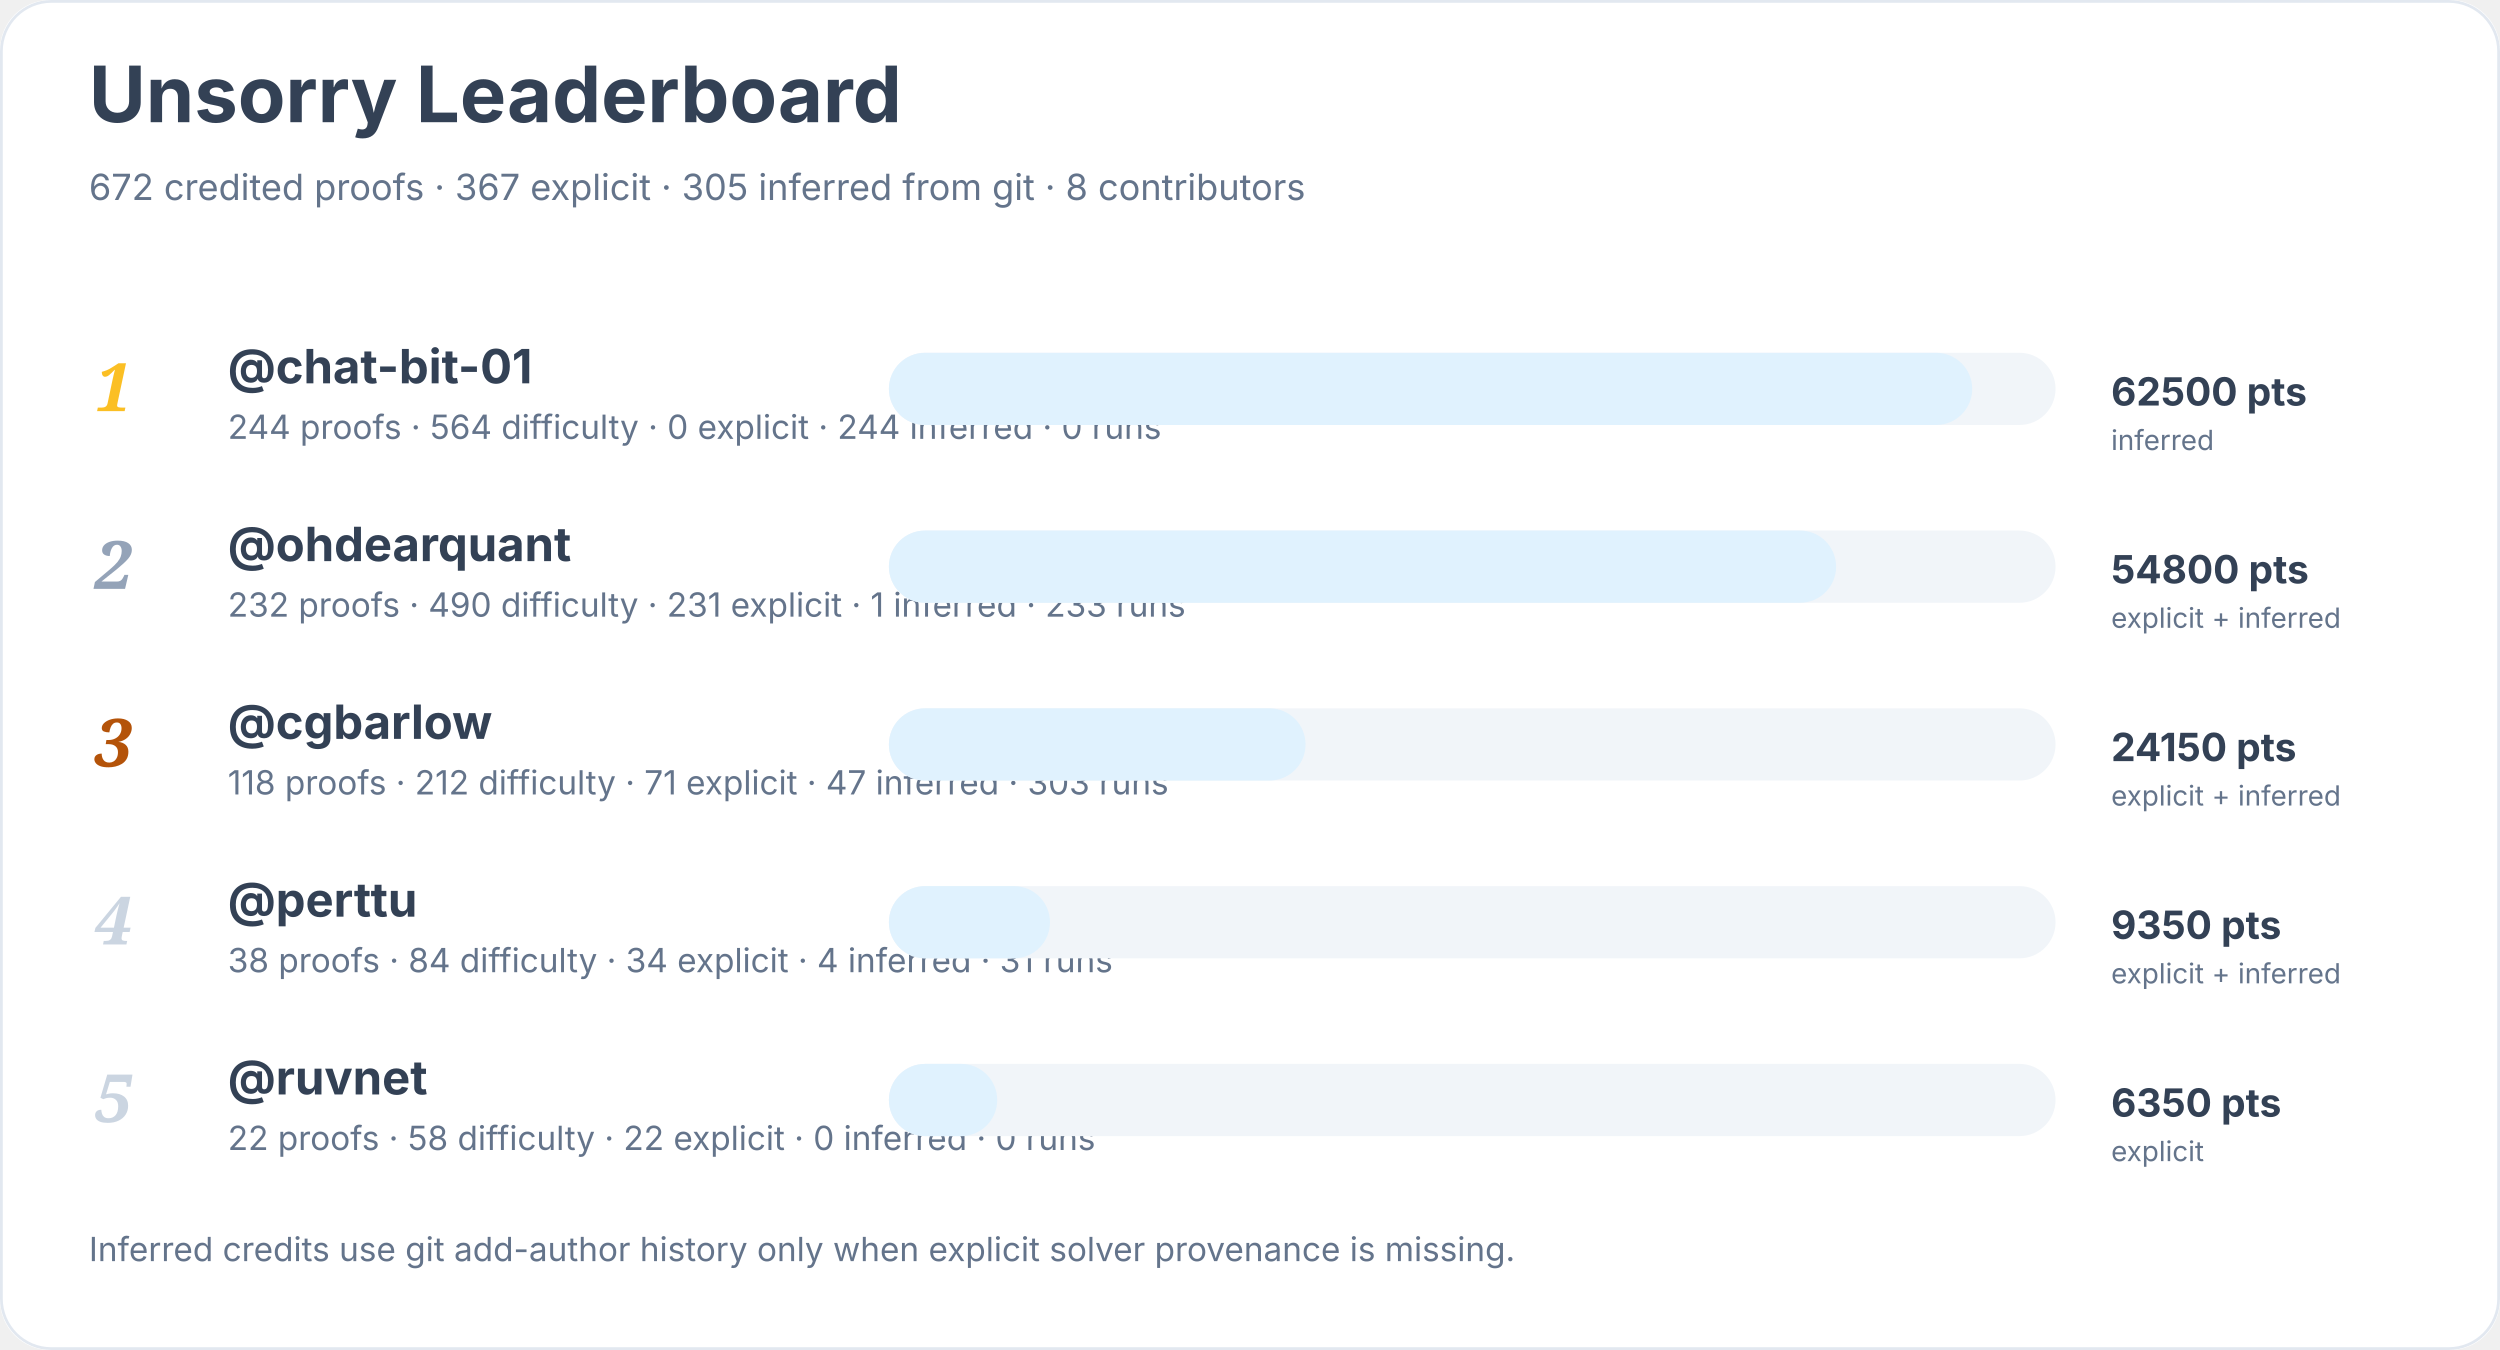
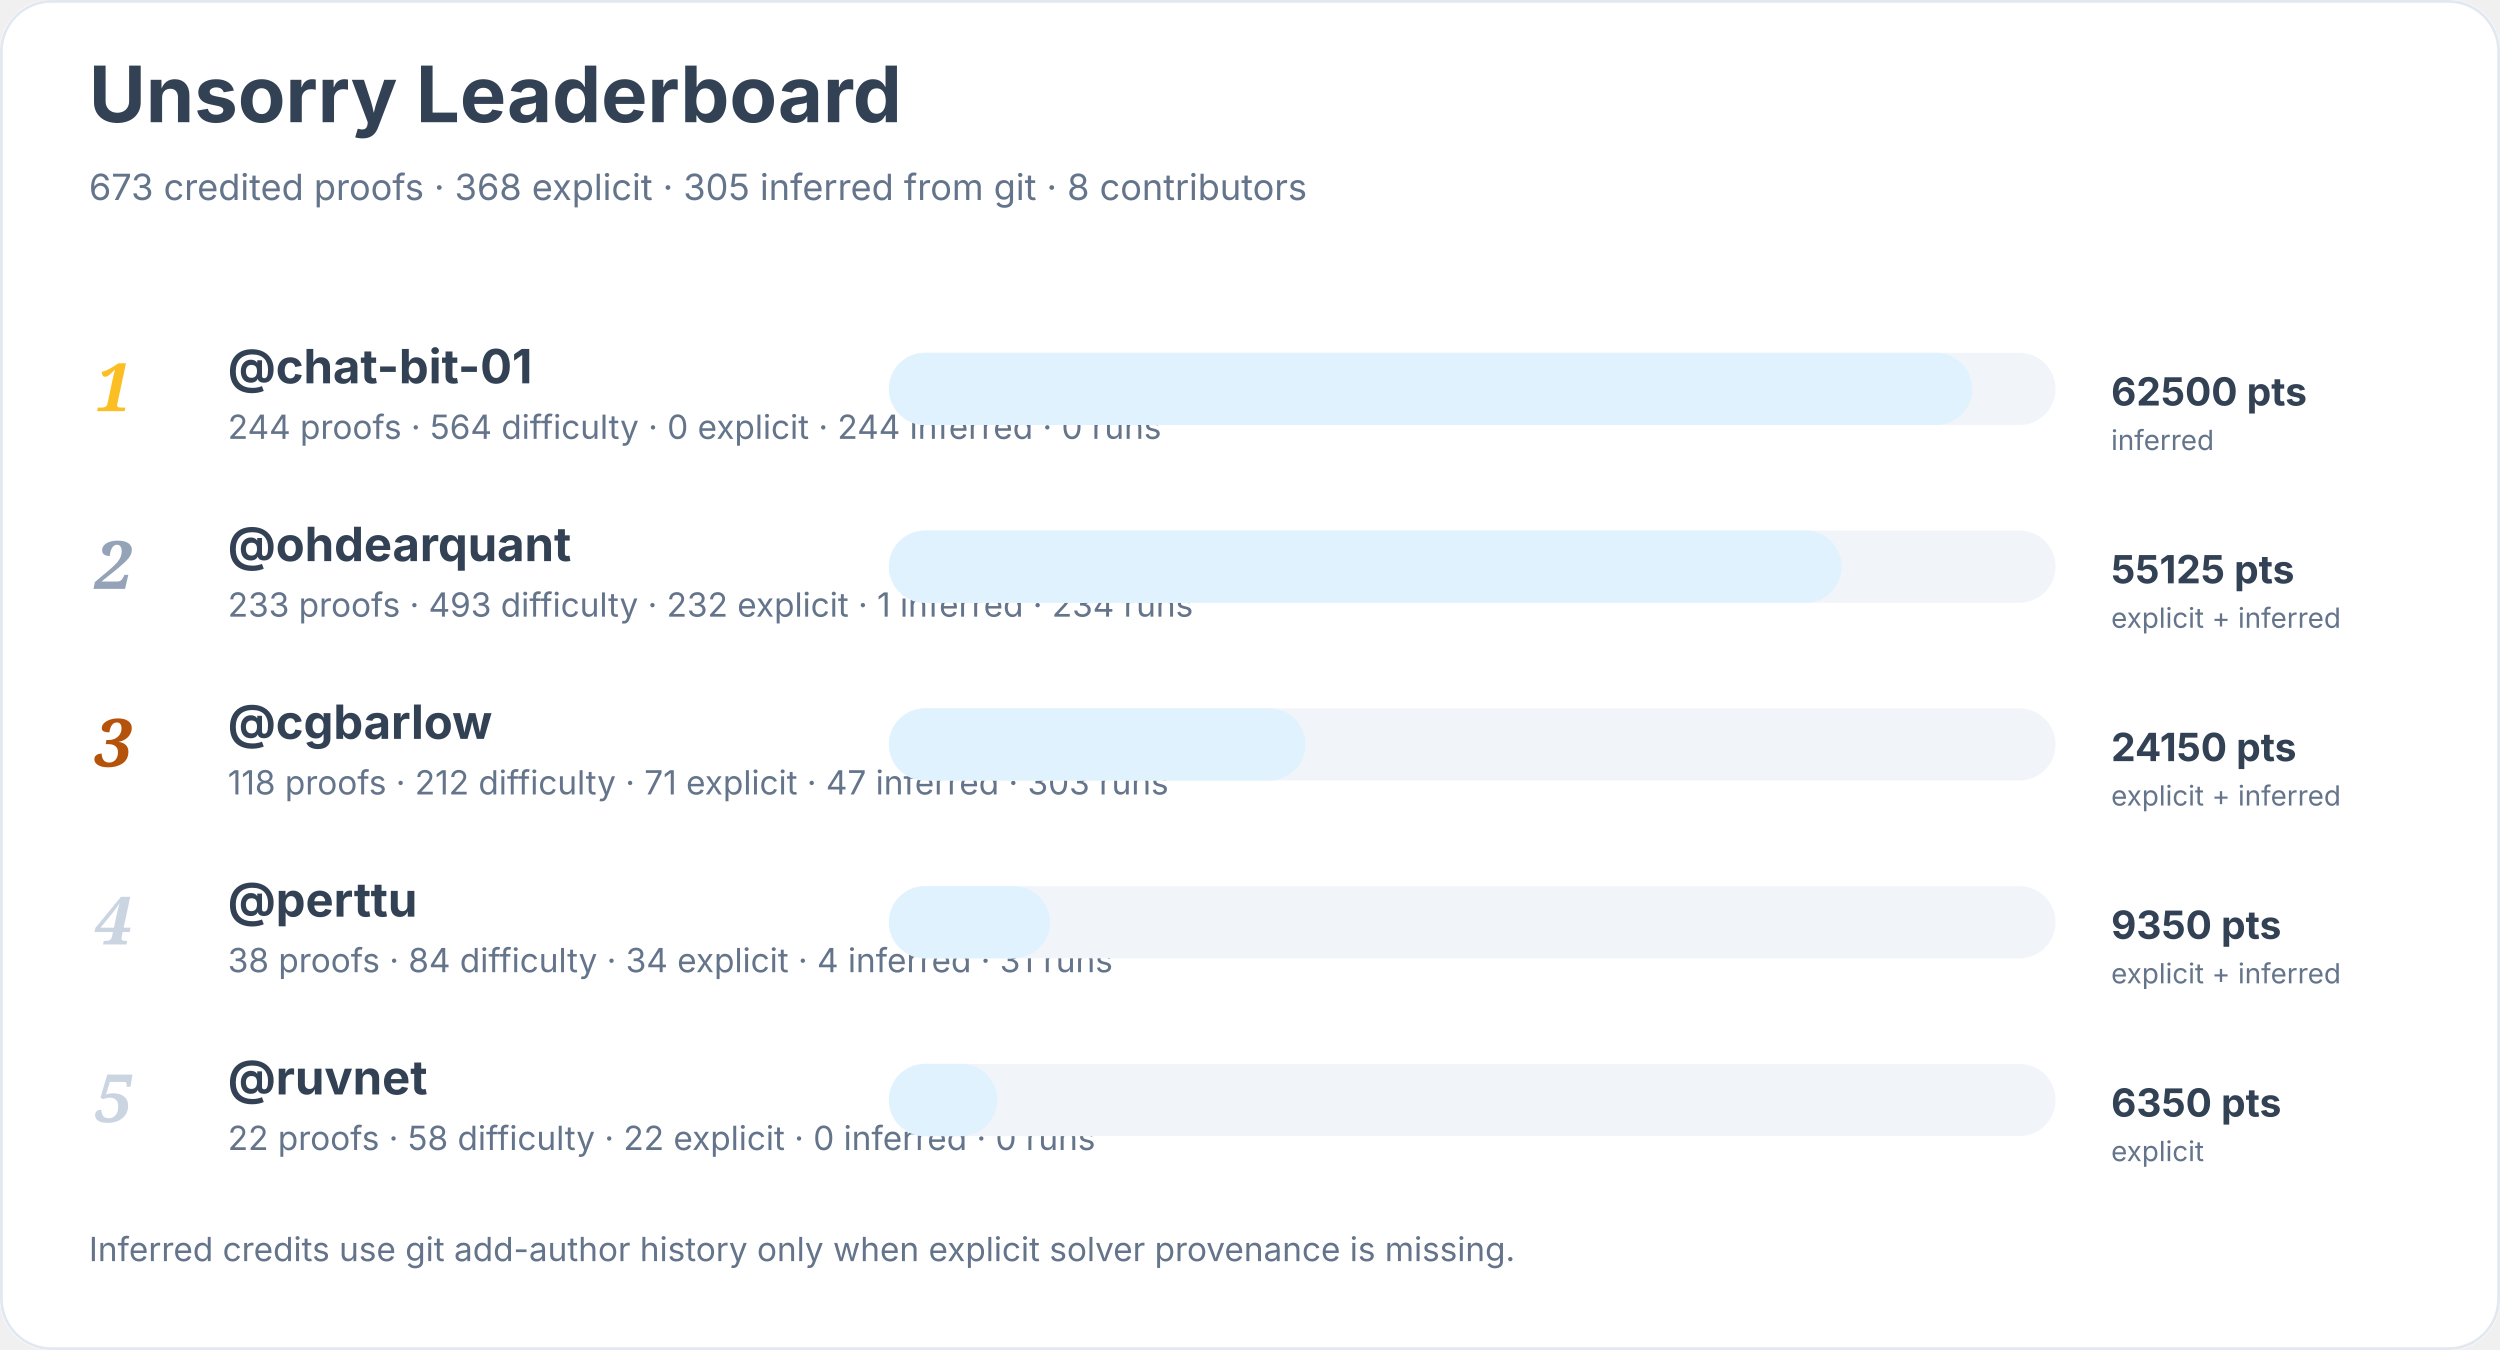
<svg xmlns="http://www.w3.org/2000/svg" width="900" height="486" viewBox="0 0 900 486" role="img" aria-labelledby="title desc">
  <rect width="900" height="100%" rx="18" fill="#ffffff" />
  <rect x="0.5" y="0.5" width="899" height="485" rx="18" fill="none" stroke="#e2e8f0" />
  <text x="32" y="44" font-family="Inter, system-ui, sans-serif" font-size="28" font-weight="700" fill="#334155">Unsorry Leaderboard</text>
-   <text x="32" y="72" font-family="Inter, system-ui, sans-serif" font-size="13" fill="#64748b">672 credited proofs · 367 explicit · 305 inferred from git · 8 contributors</text>
+   <text x="32" y="72" font-family="Inter, system-ui, sans-serif" font-size="13" fill="#64748b">673 credited proofs · 368 explicit · 305 inferred from git · 8 contributors</text>
  <text x="34" y="148" font-family="Georgia, serif" font-size="24" font-style="italic" font-weight="700" fill="#fbbf24">1</text>
  <a href="https://github.com/chat-bit-01">
    <text x="82" y="138" font-family="Inter, system-ui, sans-serif" font-size="17" font-weight="650" fill="#334155">@chat-bit-01</text>
  </a>
  <text x="82" y="158" font-family="Inter, system-ui, sans-serif" font-size="12" fill="#64748b">244 proofs · 564 difficulty · 0 explicit · 244 inferred · 0 runs</text>
  <rect x="320" y="127" width="420" height="26" rx="13" fill="#f1f5f9" />
  <rect x="320" y="127" width="390" height="26" rx="13" fill="#e0f2fe" />
  <text x="760" y="146" font-family="Inter, system-ui, sans-serif" font-size="14" font-weight="700" fill="#334155">62500 pts</text>
  <text x="760" y="162" font-family="Inter, system-ui, sans-serif" font-size="10" fill="#64748b">inferred</text>
  <text x="34" y="212" font-family="Georgia, serif" font-size="24" font-style="italic" font-weight="700" fill="#94a3b8">2</text>
  <a href="https://github.com/ohdearquant">
    <text x="82" y="202" font-family="Inter, system-ui, sans-serif" font-size="17" font-weight="650" fill="#334155">@ohdearquant</text>
  </a>
-   <text x="82" y="222" font-family="Inter, system-ui, sans-serif" font-size="12" fill="#64748b">232 proofs · 490 difficulty · 231 explicit · 1 inferred · 233 runs</text>
+   <text x="82" y="222" font-family="Inter, system-ui, sans-serif" font-size="12" fill="#64748b">233 proofs · 493 difficulty · 232 explicit · 1 inferred · 234 runs</text>
  <rect x="320" y="191" width="420" height="26" rx="13" fill="#f1f5f9" />
-   <rect x="320" y="191" width="341" height="26" rx="13" fill="#e0f2fe" />
-   <text x="760" y="210" font-family="Inter, system-ui, sans-serif" font-size="14" font-weight="700" fill="#334155">54800 pts</text>
+   <rect x="320" y="191" width="343" height="26" rx="13" fill="#e0f2fe" />
+   <text x="760" y="210" font-family="Inter, system-ui, sans-serif" font-size="14" font-weight="700" fill="#334155">55125 pts</text>
  <text x="760" y="226" font-family="Inter, system-ui, sans-serif" font-size="10" fill="#64748b">explicit + inferred</text>
  <text x="34" y="276" font-family="Georgia, serif" font-size="24" font-style="italic" font-weight="700" fill="#b45309">3</text>
  <a href="https://github.com/cgbarlow">
    <text x="82" y="266" font-family="Inter, system-ui, sans-serif" font-size="17" font-weight="650" fill="#334155">@cgbarlow</text>
  </a>
  <text x="82" y="286" font-family="Inter, system-ui, sans-serif" font-size="12" fill="#64748b">118 proofs · 212 difficulty · 71 explicit · 47 inferred · 303 runs</text>
  <rect x="320" y="255" width="420" height="26" rx="13" fill="#f1f5f9" />
  <rect x="320" y="255" width="150" height="26" rx="13" fill="#e0f2fe" />
  <text x="760" y="274" font-family="Inter, system-ui, sans-serif" font-size="14" font-weight="700" fill="#334155">24150 pts</text>
  <text x="760" y="290" font-family="Inter, system-ui, sans-serif" font-size="10" fill="#64748b">explicit + inferred</text>
  <text x="34" y="340" font-family="Georgia, serif" font-size="24" font-style="italic" font-weight="700" fill="#cbd5e1">4</text>
  <a href="https://github.com/perttu">
    <text x="82" y="330" font-family="Inter, system-ui, sans-serif" font-size="17" font-weight="650" fill="#334155">@perttu</text>
  </a>
  <text x="82" y="350" font-family="Inter, system-ui, sans-serif" font-size="12" fill="#64748b">38 proofs · 84 difficulty · 34 explicit · 4 inferred · 31 runs</text>
  <rect x="320" y="319" width="420" height="26" rx="13" fill="#f1f5f9" />
  <rect x="320" y="319" width="58" height="26" rx="13" fill="#e0f2fe" />
  <text x="760" y="338" font-family="Inter, system-ui, sans-serif" font-size="14" font-weight="700" fill="#334155">9350 pts</text>
  <text x="760" y="354" font-family="Inter, system-ui, sans-serif" font-size="10" fill="#64748b">explicit + inferred</text>
  <text x="34" y="404" font-family="Georgia, serif" font-size="24" font-style="italic" font-weight="700" fill="#cbd5e1">5</text>
  <a href="https://github.com/ruvnet">
    <text x="82" y="394" font-family="Inter, system-ui, sans-serif" font-size="17" font-weight="650" fill="#334155">@ruvnet</text>
  </a>
  <text x="82" y="414" font-family="Inter, system-ui, sans-serif" font-size="12" fill="#64748b">22 proofs · 58 difficulty · 22 explicit · 0 inferred · 0 runs</text>
  <rect x="320" y="383" width="420" height="26" rx="13" fill="#f1f5f9" />
  <rect x="320" y="383" width="39" height="26" rx="13" fill="#e0f2fe" />
  <text x="760" y="402" font-family="Inter, system-ui, sans-serif" font-size="14" font-weight="700" fill="#334155">6350 pts</text>
  <text x="760" y="418" font-family="Inter, system-ui, sans-serif" font-size="10" fill="#64748b">explicit</text>
  <text x="32" y="454" font-family="Inter, system-ui, sans-serif" font-size="12" fill="#64748b">Inferred credits use git add-author history only when explicit solver provenance is missing.</text>
</svg>
